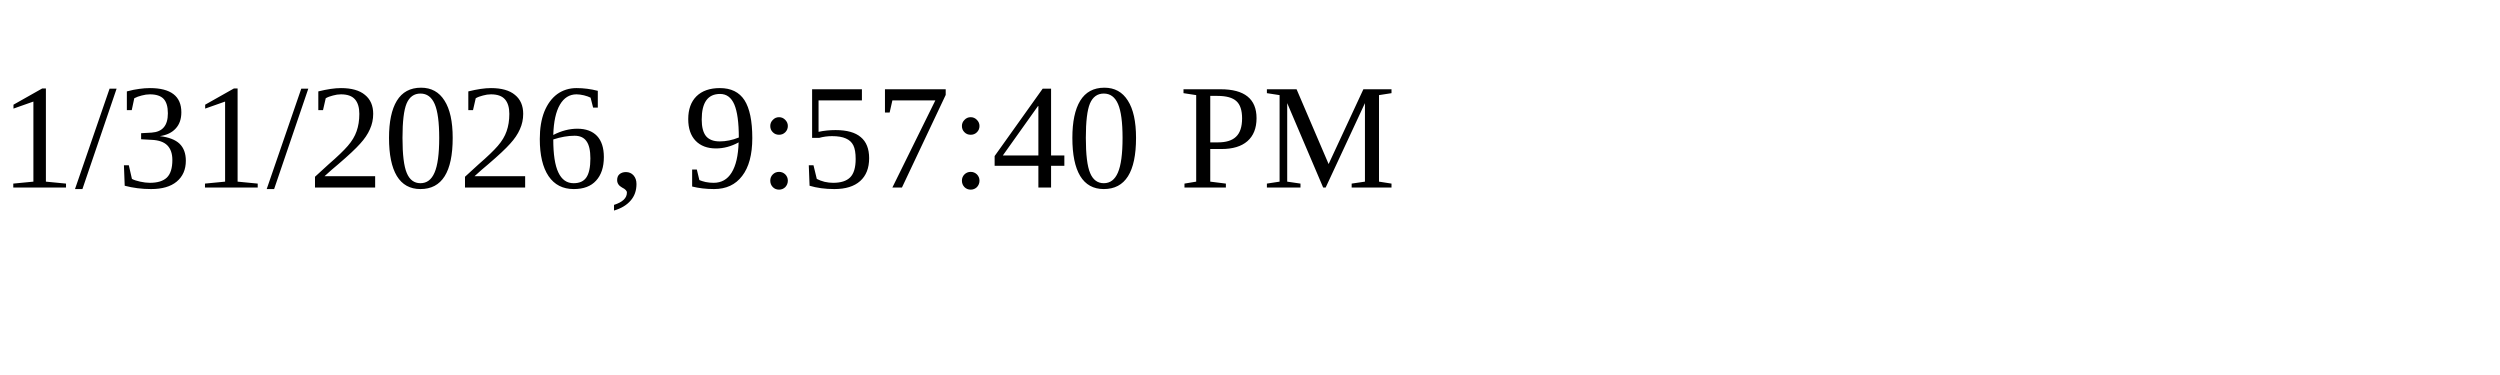
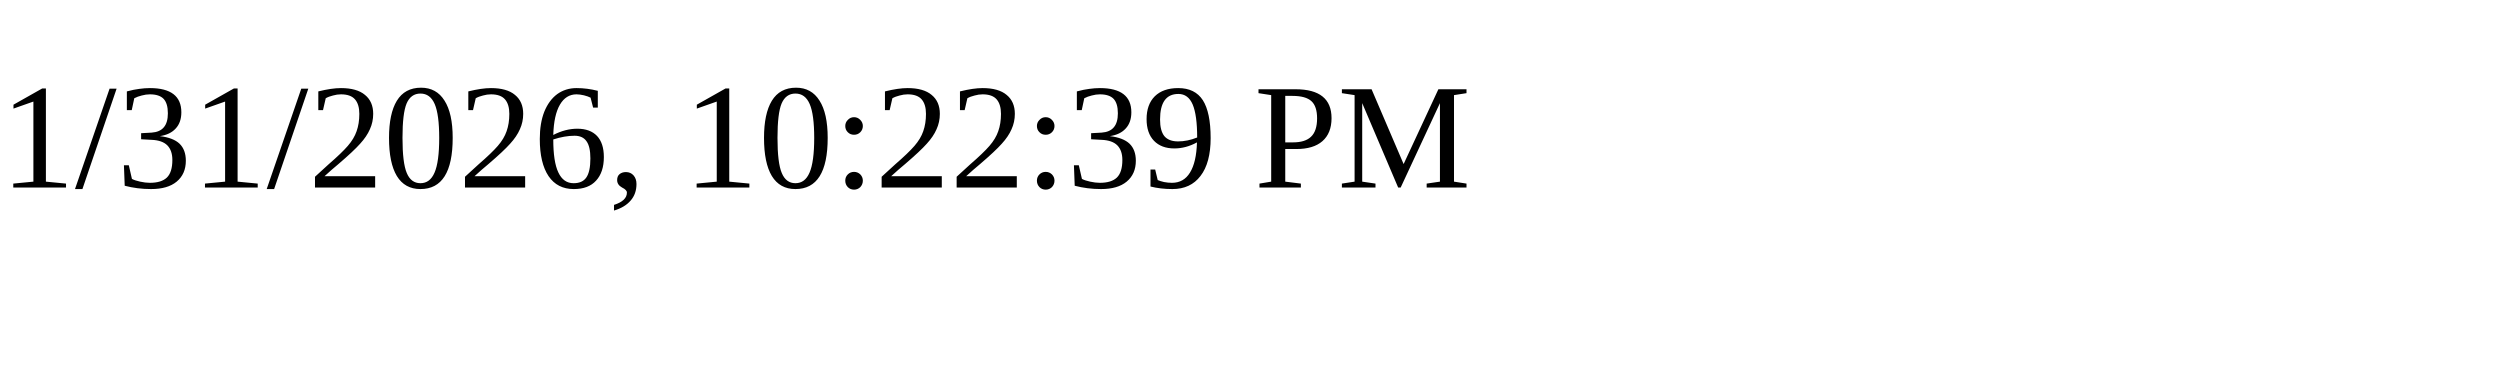
<svg xmlns="http://www.w3.org/2000/svg" height="30" width="200">
-   <text x="0" y="15">1/31/2026, 9:57:40 PM</text>
+   <text x="0" y="15">1/31/2026, 10:22:39 PM</text>
</svg>
